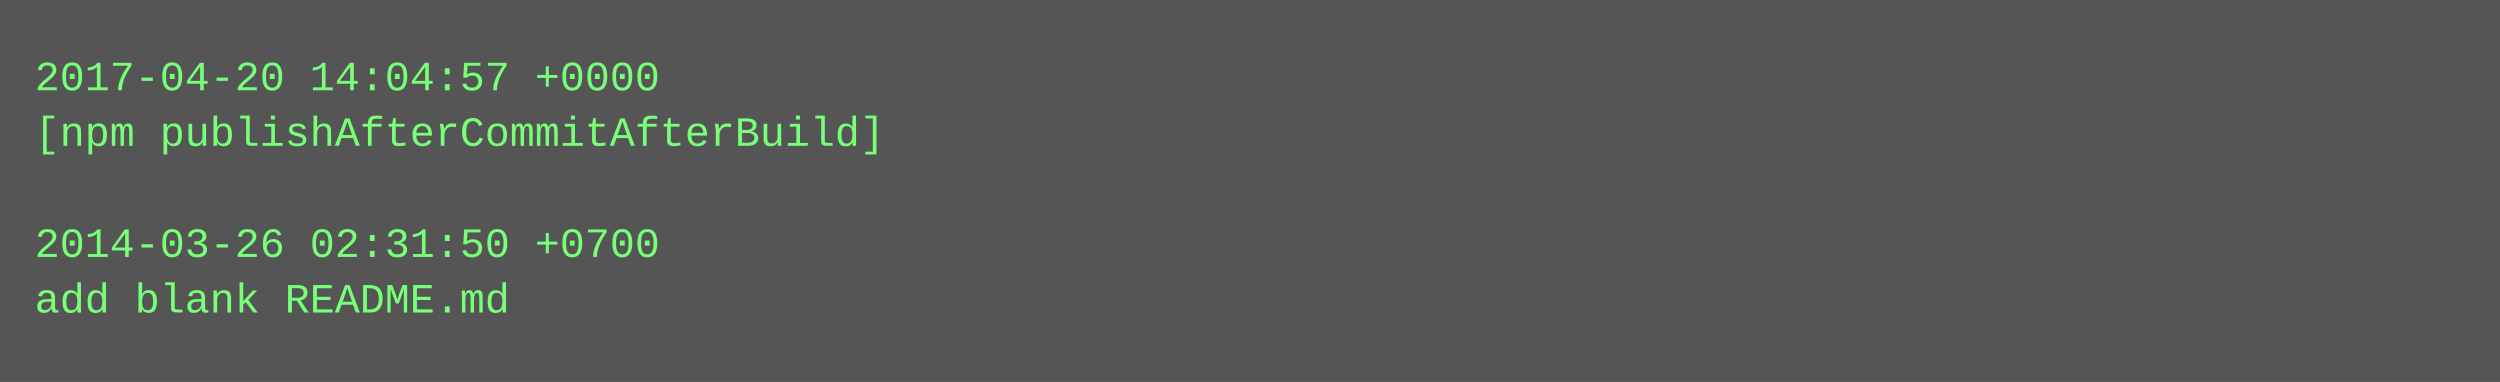
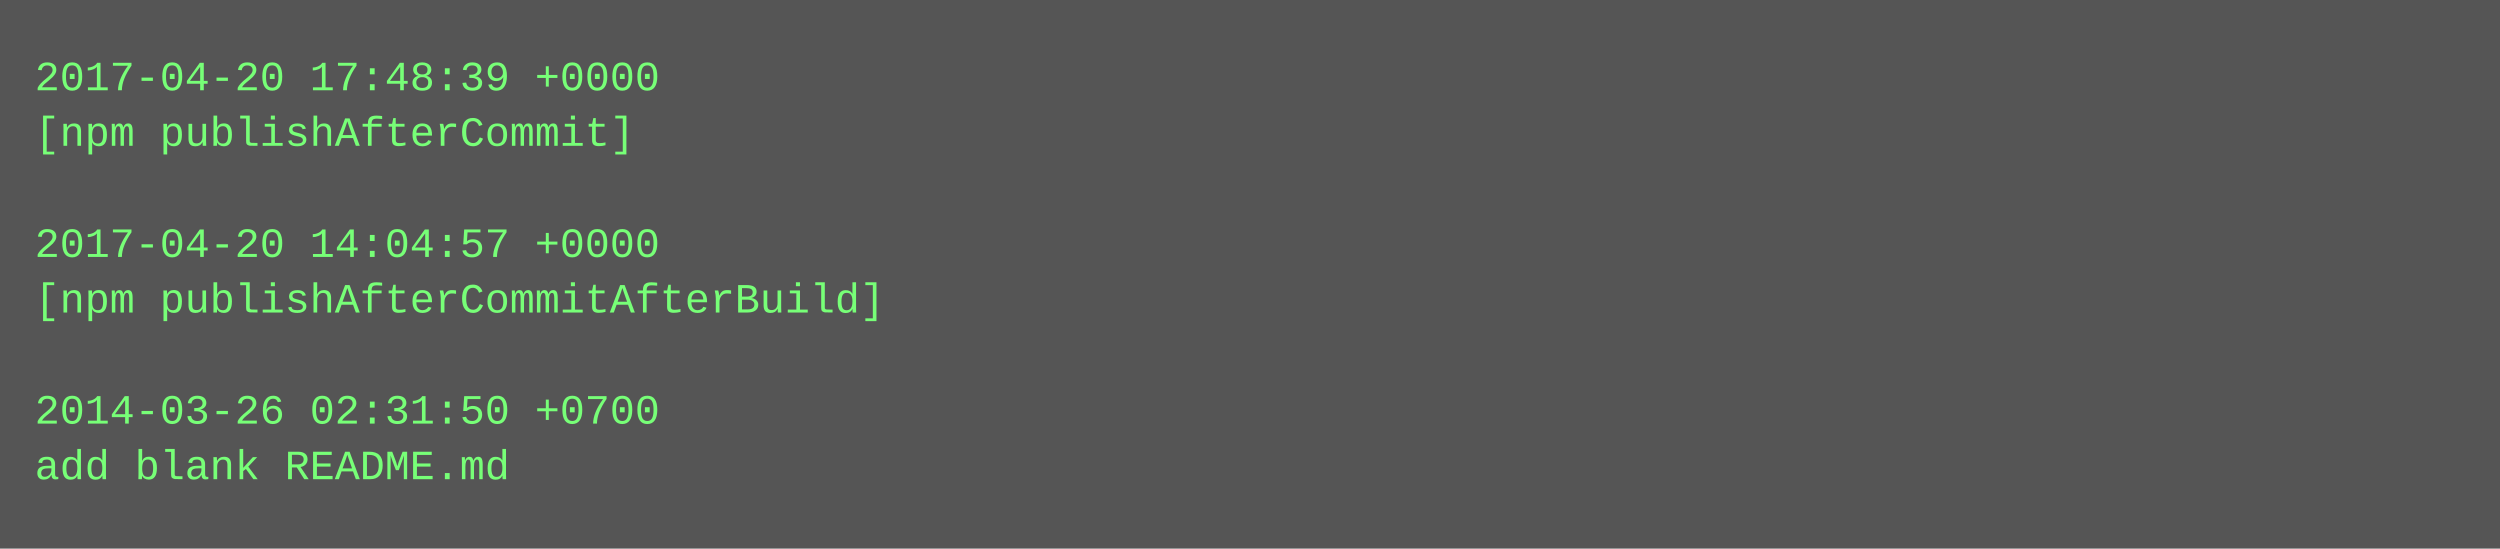
- <svg xmlns="http://www.w3.org/2000/svg" height="110" width="720">
-   <rect height="110" fill="#555" width="720" />
+ <svg xmlns="http://www.w3.org/2000/svg" height="158" width="720">
+   <rect height="158" fill="#555" width="720" />
  <text fill="#7f7" font-family="Courier New" font-size="12" xml:space="preserve">
-     <tspan x="10" y="26">2017-04-20 14:04:57 +0000</tspan>
-     <tspan x="10" y="42">[npm publishAfterCommitAfterBuild]</tspan>
+     <tspan x="10" y="26">2017-04-20 17:48:39 +0000</tspan>
+     <tspan x="10" y="42">[npm publishAfterCommit]</tspan>
    <tspan x="10" y="58" />
-     <tspan x="10" y="74">2014-03-26 02:31:50 +0700</tspan>
-     <tspan x="10" y="90">add blank README.md</tspan>
+     <tspan x="10" y="74">2017-04-20 14:04:57 +0000</tspan>
+     <tspan x="10" y="90">[npm publishAfterCommitAfterBuild]</tspan>
+     <tspan x="10" y="106" />
+     <tspan x="10" y="122">2014-03-26 02:31:50 +0700</tspan>
+     <tspan x="10" y="138">add blank README.md</tspan>
  </text>
</svg>
